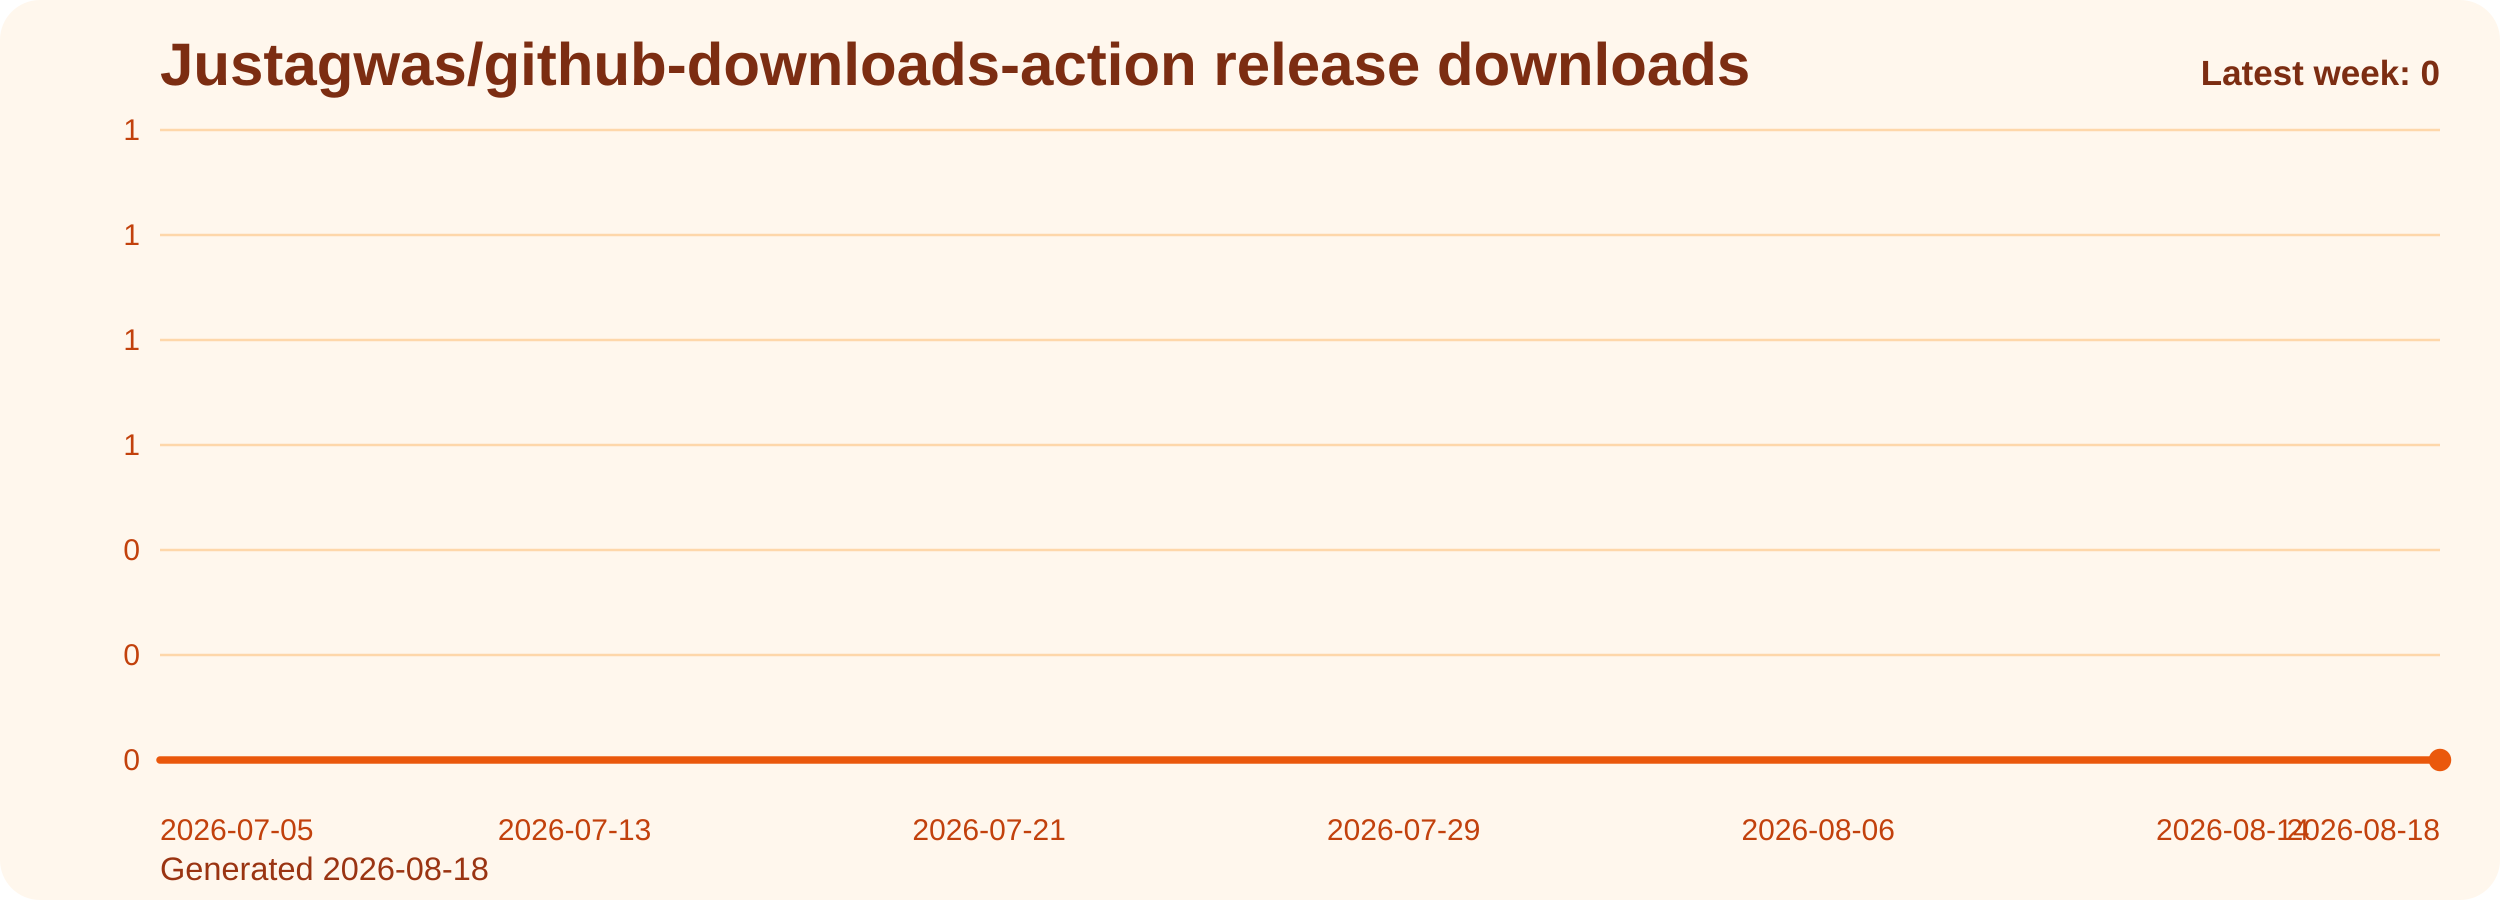
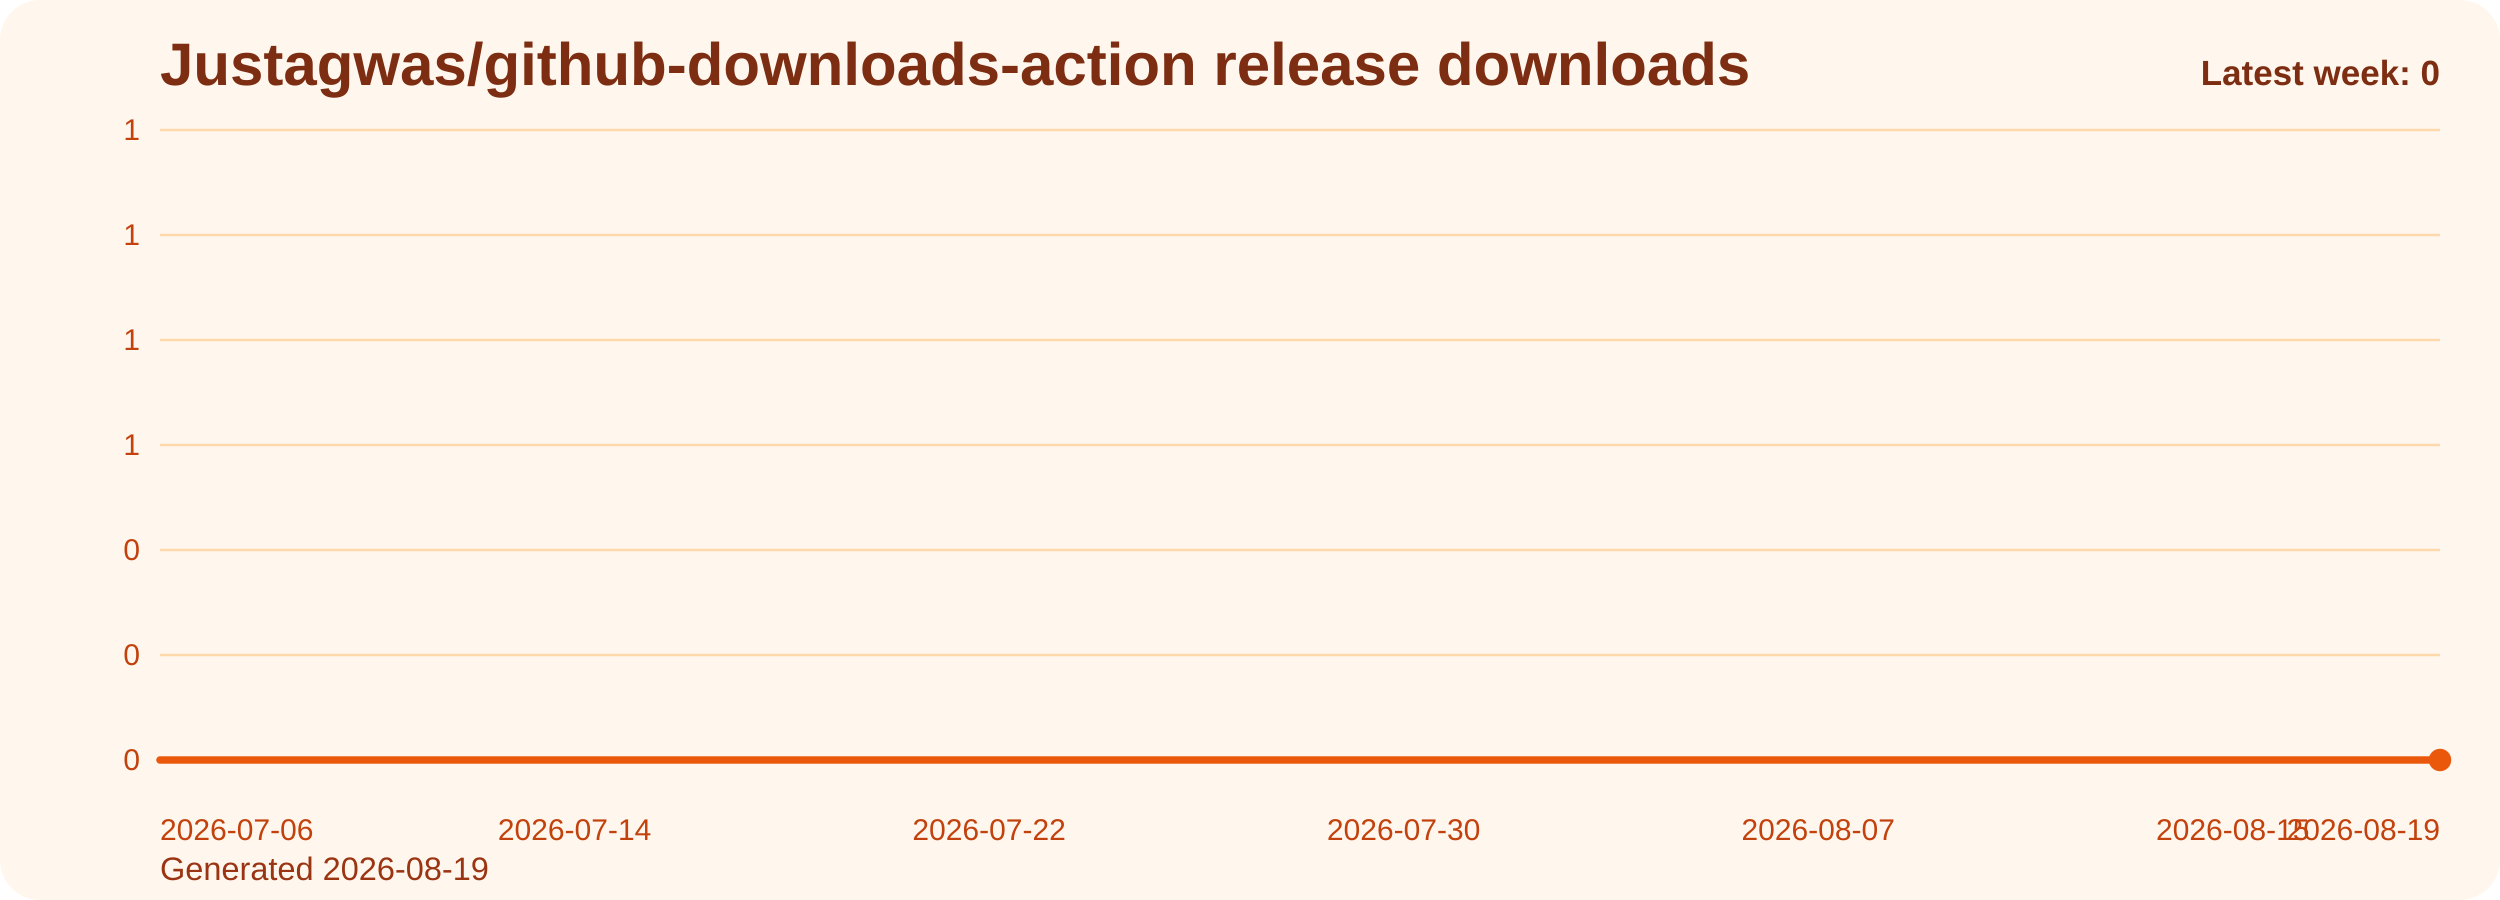
<svg xmlns="http://www.w3.org/2000/svg" viewBox="0 0 1000 360" role="img" aria-label="Justagwas/github-downloads-action release downloads chart">
  <defs>
    <linearGradient id="fill-weekly-orange" x1="0" y1="0" x2="0" y2="1">
      <stop offset="0%" stop-color="#f97316" stop-opacity="0.32" />
      <stop offset="100%" stop-color="#f97316" stop-opacity="0.05" />
    </linearGradient>
    <style>
      .bg { fill: #fff7ed; }
      .title { font: 700 24px Arial, sans-serif; fill: #7c2d12; }
      .sub { font: 400 13px Arial, sans-serif; fill: #9a3412; }
      .grid { stroke: #fed7aa; stroke-width: 1; }
      .axis { font: 400 12px Arial, sans-serif; fill: #c2410c; }
      .line { fill: none; stroke: #ea580c; stroke-width: 3; stroke-linecap: round; stroke-linejoin: round; }
      .dot { fill: #ea580c; }
      .value { font: 600 11px Arial, sans-serif; fill: #9a3412; }
      .latest { font: 700 14px Arial, sans-serif; fill: #7c2d12; }
    </style>
  </defs>
  <rect class="bg" x="0" y="0" width="1000" height="360" rx="16" />
  <text class="title" x="64" y="34">Justagwas/github-downloads-action release downloads</text>
-   <text class="sub" x="64" y="352">Generated 2026-08-18</text>
+   <text class="sub" x="64" y="352">Generated 2026-08-19</text>
  <line x1="64" y1="52.00" x2="976" y2="52.00" class="grid" />
  <text x="56" y="56.00" text-anchor="end" class="axis">1</text>
  <line x1="64" y1="94.00" x2="976" y2="94.00" class="grid" />
  <text x="56" y="98.00" text-anchor="end" class="axis">1</text>
  <line x1="64" y1="136.00" x2="976" y2="136.00" class="grid" />
  <text x="56" y="140.00" text-anchor="end" class="axis">1</text>
  <line x1="64" y1="178.00" x2="976" y2="178.00" class="grid" />
  <text x="56" y="182.00" text-anchor="end" class="axis">1</text>
  <line x1="64" y1="220.00" x2="976" y2="220.00" class="grid" />
  <text x="56" y="224.00" text-anchor="end" class="axis">0</text>
  <line x1="64" y1="262.00" x2="976" y2="262.00" class="grid" />
  <text x="56" y="266.00" text-anchor="end" class="axis">0</text>
  <line x1="64" y1="304.00" x2="976" y2="304.00" class="grid" />
  <text x="56" y="308.00" text-anchor="end" class="axis">0</text>
  <path d="M 64.00 304 L 64.00 304.00 L 84.73 304.00 L 105.45 304.00 L 126.18 304.00 L 146.91 304.00 L 167.64 304.00 L 188.36 304.00 L 209.09 304.00 L 229.82 304.00 L 250.55 304.00 L 271.27 304.00 L 292.00 304.00 L 312.73 304.00 L 333.45 304.00 L 354.18 304.00 L 374.91 304.00 L 395.64 304.00 L 416.36 304.00 L 437.09 304.00 L 457.82 304.00 L 478.55 304.00 L 499.27 304.00 L 520.00 304.00 L 540.73 304.00 L 561.45 304.00 L 582.18 304.00 L 602.91 304.00 L 623.64 304.00 L 644.36 304.00 L 665.09 304.00 L 685.82 304.00 L 706.55 304.00 L 727.27 304.00 L 748.00 304.00 L 768.73 304.00 L 789.45 304.00 L 810.18 304.00 L 830.91 304.00 L 851.64 304.00 L 872.36 304.00 L 893.09 304.00 L 913.82 304.00 L 934.55 304.00 L 955.27 304.00 L 976.00 304.00 L 976.00 304 Z" fill="url(#fill-weekly-orange)" />
  <polyline class="line" points="64.00,304.00 84.73,304.00 105.45,304.00 126.18,304.00 146.91,304.00 167.64,304.00 188.36,304.00 209.09,304.00 229.82,304.00 250.55,304.00 271.27,304.00 292.00,304.00 312.73,304.00 333.45,304.00 354.18,304.00 374.91,304.00 395.64,304.00 416.36,304.00 437.09,304.00 457.82,304.00 478.55,304.00 499.27,304.00 520.00,304.00 540.73,304.00 561.45,304.00 582.18,304.00 602.91,304.00 623.64,304.00 644.36,304.00 665.09,304.00 685.82,304.00 706.55,304.00 727.27,304.00 748.00,304.00 768.73,304.00 789.45,304.00 810.18,304.00 830.91,304.00 851.64,304.00 872.36,304.00 893.09,304.00 913.82,304.00 934.55,304.00 955.27,304.00 976.00,304.00" />
  <circle class="dot" cx="976.00" cy="304.00" r="4.5" />
-   <text class="axis" x="64.00" y="336" text-anchor="start">2026-07-05</text>
-   <text class="axis" x="229.82" y="336" text-anchor="middle">2026-07-13</text>
-   <text class="axis" x="395.64" y="336" text-anchor="middle">2026-07-21</text>
-   <text class="axis" x="561.45" y="336" text-anchor="middle">2026-07-29</text>
-   <text class="axis" x="727.27" y="336" text-anchor="middle">2026-08-06</text>
-   <text class="axis" x="893.09" y="336" text-anchor="middle">2026-08-14</text>
-   <text class="axis" x="976.00" y="336" text-anchor="end">2026-08-18</text>
+   <text class="axis" x="64.00" y="336" text-anchor="start">2026-07-06</text>
+   <text class="axis" x="229.82" y="336" text-anchor="middle">2026-07-14</text>
+   <text class="axis" x="395.64" y="336" text-anchor="middle">2026-07-22</text>
+   <text class="axis" x="561.45" y="336" text-anchor="middle">2026-07-30</text>
+   <text class="axis" x="727.27" y="336" text-anchor="middle">2026-08-07</text>
+   <text class="axis" x="893.09" y="336" text-anchor="middle">2026-08-15</text>
+   <text class="axis" x="976.00" y="336" text-anchor="end">2026-08-19</text>
  <text class="latest" x="976" y="34" text-anchor="end">Latest week: 0</text>
</svg>
